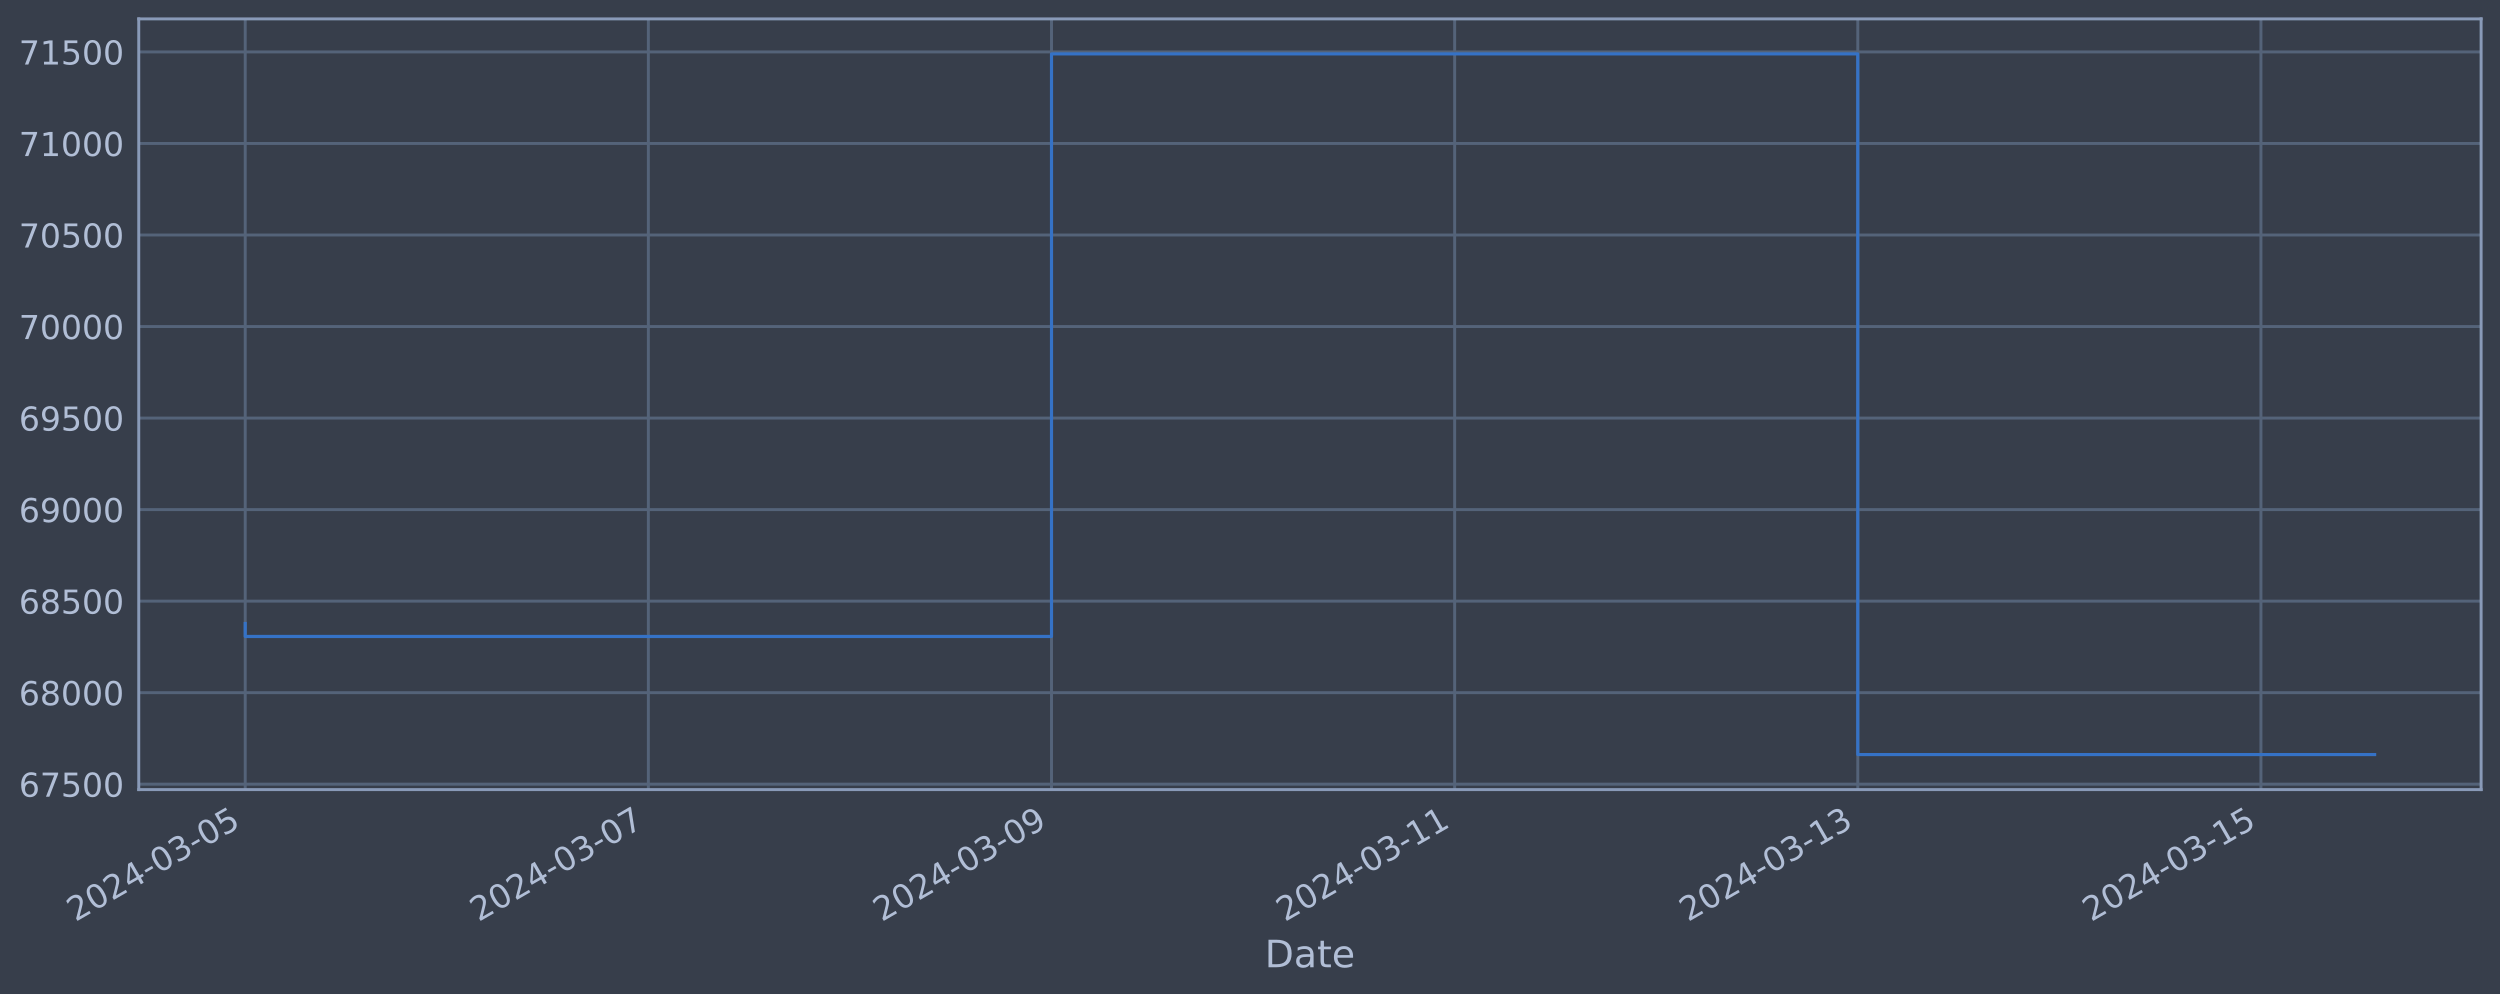
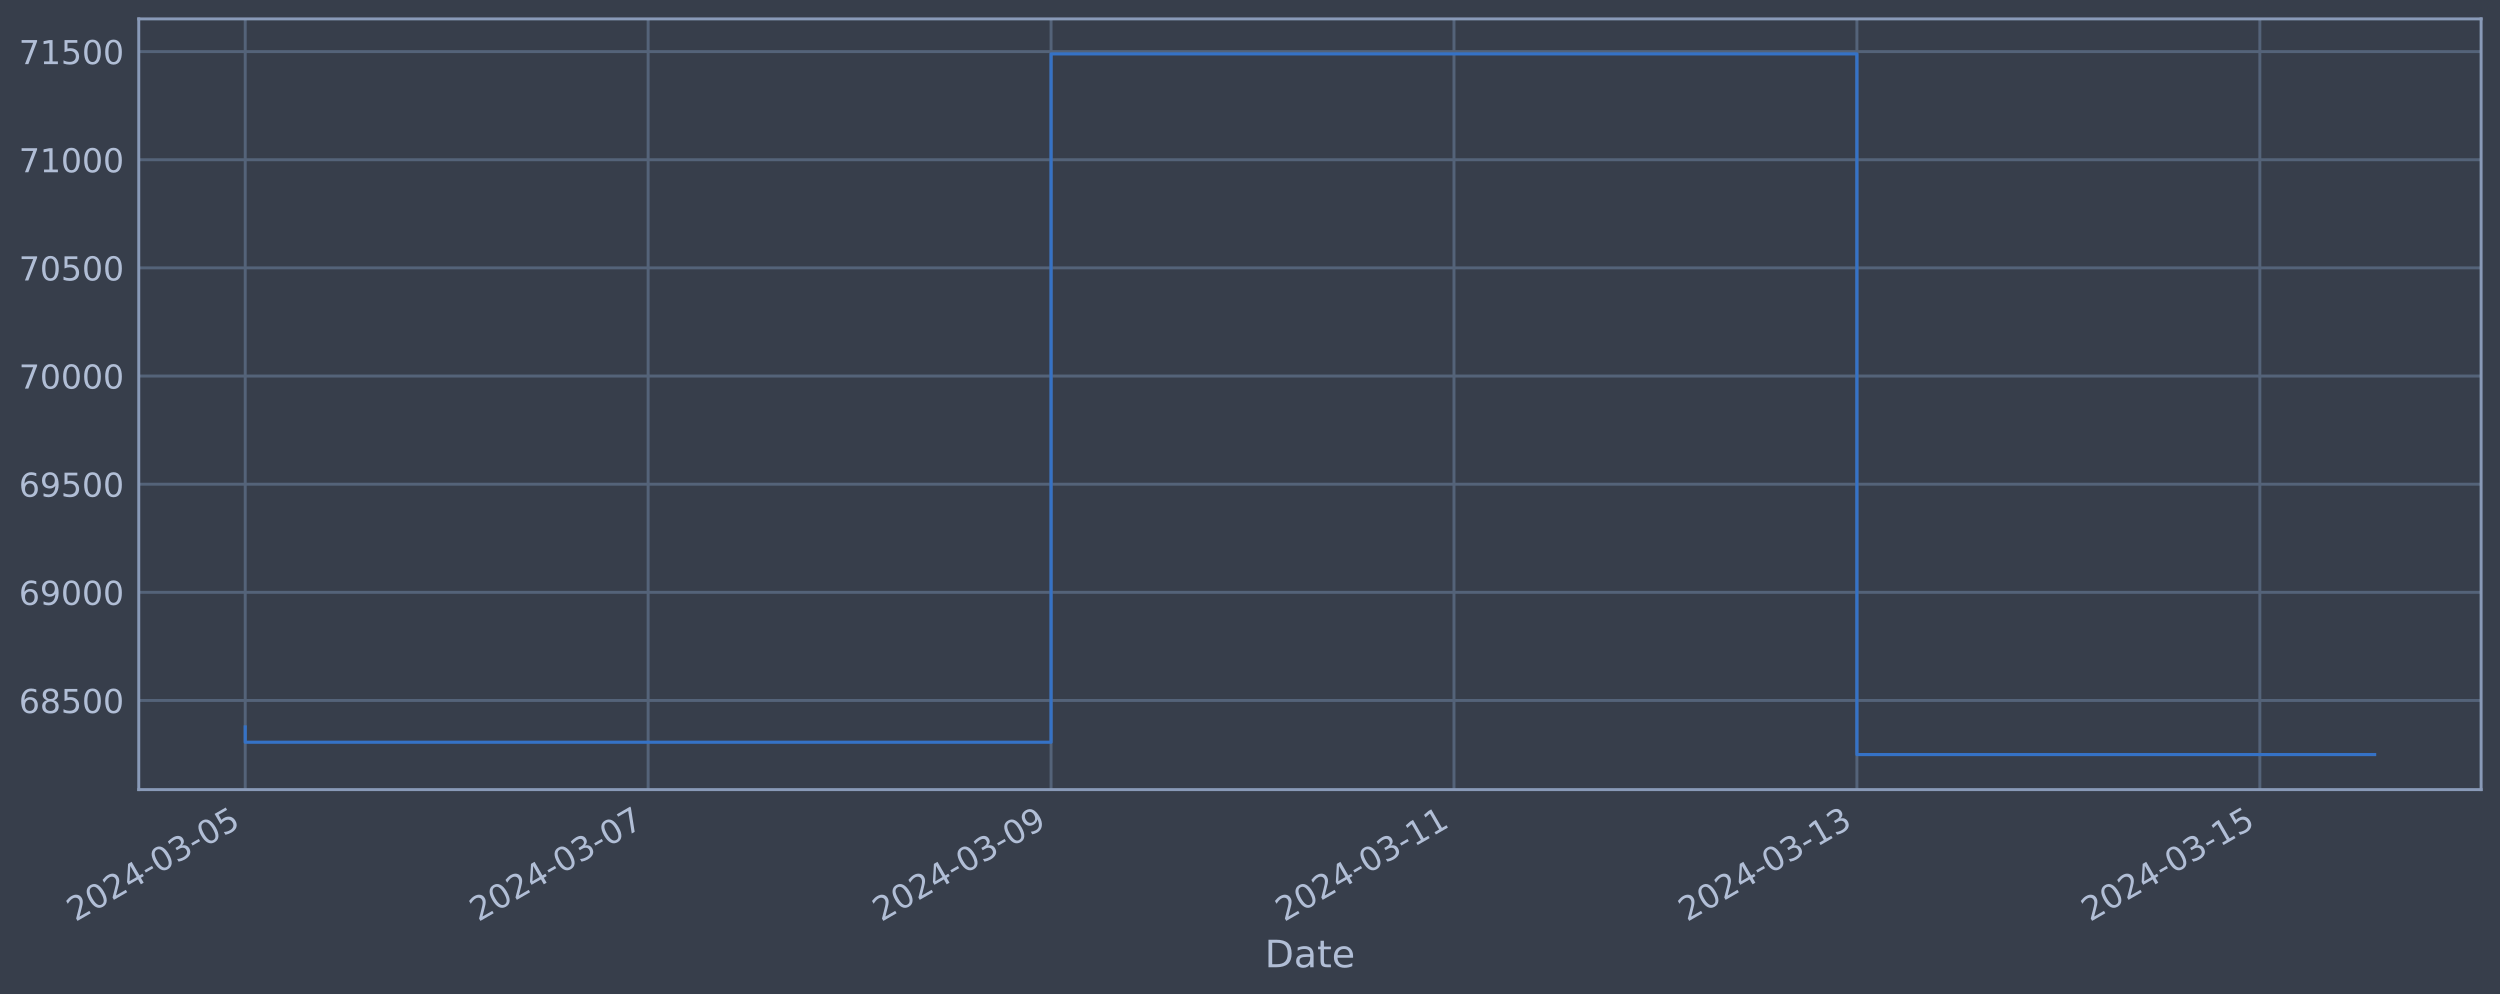
<svg xmlns="http://www.w3.org/2000/svg" xmlns:xlink="http://www.w3.org/1999/xlink" width="952.884pt" height="378.87pt" viewBox="0 0 952.884 378.87" version="1.1">
  <defs>
    <style type="text/css">*{stroke-linejoin: round; stroke-linecap: butt}</style>
  </defs>
  <g id="figure_1">
    <g id="patch_1">
      <path d="M 0 378.87  L 952.884 378.87  L 952.884 0  L 0 0  z " style="fill: #373e4b" />
    </g>
    <g id="axes_1">
      <g id="patch_2">
        <path d="M 52.884 300.96  L 945.684 300.96  L 945.684 7.2  L 52.884 7.2  z " style="fill: #373e4b" />
      </g>
      <g id="matplotlib.axis_1">
        <g id="xtick_1">
          <g id="line2d_1">
-             <path d="M 93.466 300.96  L 93.466 7.2  " clip-path="url(#p775d6e38b2)" style="fill: none; stroke: #546379; stroke-width: 1.12; stroke-linecap: square" />
+             <path d="M 93.466 300.96  L 93.466 7.2  " clip-path="url(#p08c092e737)" style="fill: none; stroke: #546379; stroke-width: 1.12; stroke-linecap: square" />
          </g>
          <g id="line2d_2" />
          <g id="text_1">
            <g style="fill: #b1bed6" transform="translate(28.74006 351.4642) rotate(-30) scale(0.126 -0.126)">
              <defs>
                <path id="DejaVuSans-32" d="M 1228 531  L 3431 531  L 3431 0  L 469 0  L 469 531  Q 828 903 1448 1529  Q 2069 2156 2228 2338  Q 2531 2678 2651 2914  Q 2772 3150 2772 3378  Q 2772 3750 2511 3984  Q 2250 4219 1831 4219  Q 1534 4219 1204 4116  Q 875 4013 500 3803  L 500 4441  Q 881 4594 1212 4672  Q 1544 4750 1819 4750  Q 2544 4750 2975 4387  Q 3406 4025 3406 3419  Q 3406 3131 3298 2873  Q 3191 2616 2906 2266  Q 2828 2175 2409 1742  Q 1991 1309 1228 531  z " transform="scale(0.015625)" />
                <path id="DejaVuSans-30" d="M 2034 4250  Q 1547 4250 1301 3770  Q 1056 3291 1056 2328  Q 1056 1369 1301 889  Q 1547 409 2034 409  Q 2525 409 2770 889  Q 3016 1369 3016 2328  Q 3016 3291 2770 3770  Q 2525 4250 2034 4250  z M 2034 4750  Q 2819 4750 3233 4129  Q 3647 3509 3647 2328  Q 3647 1150 3233 529  Q 2819 -91 2034 -91  Q 1250 -91 836 529  Q 422 1150 422 2328  Q 422 3509 836 4129  Q 1250 4750 2034 4750  z " transform="scale(0.015625)" />
                <path id="DejaVuSans-34" d="M 2419 4116  L 825 1625  L 2419 1625  L 2419 4116  z M 2253 4666  L 3047 4666  L 3047 1625  L 3713 1625  L 3713 1100  L 3047 1100  L 3047 0  L 2419 0  L 2419 1100  L 313 1100  L 313 1709  L 2253 4666  z " transform="scale(0.015625)" />
                <path id="DejaVuSans-2d" d="M 313 2009  L 1997 2009  L 1997 1497  L 313 1497  L 313 2009  z " transform="scale(0.015625)" />
                <path id="DejaVuSans-33" d="M 2597 2516  Q 3050 2419 3304 2112  Q 3559 1806 3559 1356  Q 3559 666 3084 287  Q 2609 -91 1734 -91  Q 1441 -91 1130 -33  Q 819 25 488 141  L 488 750  Q 750 597 1062 519  Q 1375 441 1716 441  Q 2309 441 2620 675  Q 2931 909 2931 1356  Q 2931 1769 2642 2001  Q 2353 2234 1838 2234  L 1294 2234  L 1294 2753  L 1863 2753  Q 2328 2753 2575 2939  Q 2822 3125 2822 3475  Q 2822 3834 2567 4026  Q 2313 4219 1838 4219  Q 1578 4219 1281 4162  Q 984 4106 628 3988  L 628 4550  Q 988 4650 1302 4700  Q 1616 4750 1894 4750  Q 2613 4750 3031 4423  Q 3450 4097 3450 3541  Q 3450 3153 3228 2886  Q 3006 2619 2597 2516  z " transform="scale(0.015625)" />
                <path id="DejaVuSans-35" d="M 691 4666  L 3169 4666  L 3169 4134  L 1269 4134  L 1269 2991  Q 1406 3038 1543 3061  Q 1681 3084 1819 3084  Q 2600 3084 3056 2656  Q 3513 2228 3513 1497  Q 3513 744 3044 326  Q 2575 -91 1722 -91  Q 1428 -91 1123 -41  Q 819 9 494 109  L 494 744  Q 775 591 1075 516  Q 1375 441 1709 441  Q 2250 441 2565 725  Q 2881 1009 2881 1497  Q 2881 1984 2565 2268  Q 2250 2553 1709 2553  Q 1456 2553 1204 2497  Q 953 2441 691 2322  L 691 4666  z " transform="scale(0.015625)" />
              </defs>
              <use xlink:href="#DejaVuSans-32" />
              <use xlink:href="#DejaVuSans-30" x="63.623" />
              <use xlink:href="#DejaVuSans-32" x="127.246" />
              <use xlink:href="#DejaVuSans-34" x="190.869" />
              <use xlink:href="#DejaVuSans-2d" x="254.492" />
              <use xlink:href="#DejaVuSans-30" x="290.576" />
              <use xlink:href="#DejaVuSans-33" x="354.199" />
              <use xlink:href="#DejaVuSans-2d" x="417.822" />
              <use xlink:href="#DejaVuSans-30" x="453.906" />
              <use xlink:href="#DejaVuSans-35" x="517.529" />
            </g>
          </g>
        </g>
        <g id="xtick_2">
          <g id="line2d_3">
-             <path d="M 247.125 300.96  L 247.125 7.2  " clip-path="url(#p775d6e38b2)" style="fill: none; stroke: #546379; stroke-width: 1.12; stroke-linecap: square" />
+             <path d="M 247.041 300.96  L 247.041 7.2  " clip-path="url(#p08c092e737)" style="fill: none; stroke: #546379; stroke-width: 1.12; stroke-linecap: square" />
          </g>
          <g id="line2d_4" />
          <g id="text_2">
-             <g style="fill: #b1bed6" transform="translate(182.3994 351.4642) rotate(-30) scale(0.126 -0.126)">
+             <g style="fill: #b1bed6" transform="translate(182.3153 351.4642) rotate(-30) scale(0.126 -0.126)">
              <defs>
                <path id="DejaVuSans-37" d="M 525 4666  L 3525 4666  L 3525 4397  L 1831 0  L 1172 0  L 2766 4134  L 525 4134  L 525 4666  z " transform="scale(0.015625)" />
              </defs>
              <use xlink:href="#DejaVuSans-32" />
              <use xlink:href="#DejaVuSans-30" x="63.623" />
              <use xlink:href="#DejaVuSans-32" x="127.246" />
              <use xlink:href="#DejaVuSans-34" x="190.869" />
              <use xlink:href="#DejaVuSans-2d" x="254.492" />
              <use xlink:href="#DejaVuSans-30" x="290.576" />
              <use xlink:href="#DejaVuSans-33" x="354.199" />
              <use xlink:href="#DejaVuSans-2d" x="417.822" />
              <use xlink:href="#DejaVuSans-30" x="453.906" />
              <use xlink:href="#DejaVuSans-37" x="517.529" />
            </g>
          </g>
        </g>
        <g id="xtick_3">
          <g id="line2d_5">
-             <path d="M 400.784 300.96  L 400.784 7.2  " clip-path="url(#p775d6e38b2)" style="fill: none; stroke: #546379; stroke-width: 1.12; stroke-linecap: square" />
+             <path d="M 400.616 300.96  L 400.616 7.2  " clip-path="url(#p08c092e737)" style="fill: none; stroke: #546379; stroke-width: 1.12; stroke-linecap: square" />
          </g>
          <g id="line2d_6" />
          <g id="text_3">
-             <g style="fill: #b1bed6" transform="translate(336.0588 351.4642) rotate(-30) scale(0.126 -0.126)">
+             <g style="fill: #b1bed6" transform="translate(335.8906 351.4642) rotate(-30) scale(0.126 -0.126)">
              <defs>
                <path id="DejaVuSans-39" d="M 703 97  L 703 672  Q 941 559 1184 500  Q 1428 441 1663 441  Q 2288 441 2617 861  Q 2947 1281 2994 2138  Q 2813 1869 2534 1725  Q 2256 1581 1919 1581  Q 1219 1581 811 2004  Q 403 2428 403 3163  Q 403 3881 828 4315  Q 1253 4750 1959 4750  Q 2769 4750 3195 4129  Q 3622 3509 3622 2328  Q 3622 1225 3098 567  Q 2575 -91 1691 -91  Q 1453 -91 1209 -44  Q 966 3 703 97  z M 1959 2075  Q 2384 2075 2632 2365  Q 2881 2656 2881 3163  Q 2881 3666 2632 3958  Q 2384 4250 1959 4250  Q 1534 4250 1286 3958  Q 1038 3666 1038 3163  Q 1038 2656 1286 2365  Q 1534 2075 1959 2075  z " transform="scale(0.015625)" />
              </defs>
              <use xlink:href="#DejaVuSans-32" />
              <use xlink:href="#DejaVuSans-30" x="63.623" />
              <use xlink:href="#DejaVuSans-32" x="127.246" />
              <use xlink:href="#DejaVuSans-34" x="190.869" />
              <use xlink:href="#DejaVuSans-2d" x="254.492" />
              <use xlink:href="#DejaVuSans-30" x="290.576" />
              <use xlink:href="#DejaVuSans-33" x="354.199" />
              <use xlink:href="#DejaVuSans-2d" x="417.822" />
              <use xlink:href="#DejaVuSans-30" x="453.906" />
              <use xlink:href="#DejaVuSans-39" x="517.529" />
            </g>
          </g>
        </g>
        <g id="xtick_4">
          <g id="line2d_7">
-             <path d="M 554.444 300.96  L 554.444 7.2  " clip-path="url(#p775d6e38b2)" style="fill: none; stroke: #546379; stroke-width: 1.12; stroke-linecap: square" />
+             <path d="M 554.191 300.96  L 554.191 7.2  " clip-path="url(#p08c092e737)" style="fill: none; stroke: #546379; stroke-width: 1.12; stroke-linecap: square" />
          </g>
          <g id="line2d_8" />
          <g id="text_4">
-             <g style="fill: #b1bed6" transform="translate(489.7182 351.4642) rotate(-30) scale(0.126 -0.126)">
+             <g style="fill: #b1bed6" transform="translate(489.4658 351.4642) rotate(-30) scale(0.126 -0.126)">
              <defs>
                <path id="DejaVuSans-31" d="M 794 531  L 1825 531  L 1825 4091  L 703 3866  L 703 4441  L 1819 4666  L 2450 4666  L 2450 531  L 3481 531  L 3481 0  L 794 0  L 794 531  z " transform="scale(0.015625)" />
              </defs>
              <use xlink:href="#DejaVuSans-32" />
              <use xlink:href="#DejaVuSans-30" x="63.623" />
              <use xlink:href="#DejaVuSans-32" x="127.246" />
              <use xlink:href="#DejaVuSans-34" x="190.869" />
              <use xlink:href="#DejaVuSans-2d" x="254.492" />
              <use xlink:href="#DejaVuSans-30" x="290.576" />
              <use xlink:href="#DejaVuSans-33" x="354.199" />
              <use xlink:href="#DejaVuSans-2d" x="417.822" />
              <use xlink:href="#DejaVuSans-31" x="453.906" />
              <use xlink:href="#DejaVuSans-31" x="517.529" />
            </g>
          </g>
        </g>
        <g id="xtick_5">
          <g id="line2d_9">
-             <path d="M 708.103 300.96  L 708.103 7.2  " clip-path="url(#p775d6e38b2)" style="fill: none; stroke: #546379; stroke-width: 1.12; stroke-linecap: square" />
+             <path d="M 707.767 300.96  L 707.767 7.2  " clip-path="url(#p08c092e737)" style="fill: none; stroke: #546379; stroke-width: 1.12; stroke-linecap: square" />
          </g>
          <g id="line2d_10" />
          <g id="text_5">
-             <g style="fill: #b1bed6" transform="translate(643.3776 351.4642) rotate(-30) scale(0.126 -0.126)">
+             <g style="fill: #b1bed6" transform="translate(643.0411 351.4642) rotate(-30) scale(0.126 -0.126)">
              <use xlink:href="#DejaVuSans-32" />
              <use xlink:href="#DejaVuSans-30" x="63.623" />
              <use xlink:href="#DejaVuSans-32" x="127.246" />
              <use xlink:href="#DejaVuSans-34" x="190.869" />
              <use xlink:href="#DejaVuSans-2d" x="254.492" />
              <use xlink:href="#DejaVuSans-30" x="290.576" />
              <use xlink:href="#DejaVuSans-33" x="354.199" />
              <use xlink:href="#DejaVuSans-2d" x="417.822" />
              <use xlink:href="#DejaVuSans-31" x="453.906" />
              <use xlink:href="#DejaVuSans-33" x="517.529" />
            </g>
          </g>
        </g>
        <g id="xtick_6">
          <g id="line2d_11">
-             <path d="M 861.763 300.96  L 861.763 7.2  " clip-path="url(#p775d6e38b2)" style="fill: none; stroke: #546379; stroke-width: 1.12; stroke-linecap: square" />
+             <path d="M 861.342 300.96  L 861.342 7.2  " clip-path="url(#p08c092e737)" style="fill: none; stroke: #546379; stroke-width: 1.12; stroke-linecap: square" />
          </g>
          <g id="line2d_12" />
          <g id="text_6">
-             <g style="fill: #b1bed6" transform="translate(797.037 351.4642) rotate(-30) scale(0.126 -0.126)">
+             <g style="fill: #b1bed6" transform="translate(796.6164 351.4642) rotate(-30) scale(0.126 -0.126)">
              <use xlink:href="#DejaVuSans-32" />
              <use xlink:href="#DejaVuSans-30" x="63.623" />
              <use xlink:href="#DejaVuSans-32" x="127.246" />
              <use xlink:href="#DejaVuSans-34" x="190.869" />
              <use xlink:href="#DejaVuSans-2d" x="254.492" />
              <use xlink:href="#DejaVuSans-30" x="290.576" />
              <use xlink:href="#DejaVuSans-33" x="354.199" />
              <use xlink:href="#DejaVuSans-2d" x="417.822" />
              <use xlink:href="#DejaVuSans-31" x="453.906" />
              <use xlink:href="#DejaVuSans-35" x="517.529" />
            </g>
          </g>
        </g>
        <g id="text_7">
          <g style="fill: #b1bed6" transform="translate(482.0746 368.6753) scale(0.144 -0.144)">
            <defs>
              <path id="DejaVuSans-44" d="M 1259 4147  L 1259 519  L 2022 519  Q 2988 519 3436 956  Q 3884 1394 3884 2338  Q 3884 3275 3436 3711  Q 2988 4147 2022 4147  L 1259 4147  z M 628 4666  L 1925 4666  Q 3281 4666 3915 4102  Q 4550 3538 4550 2338  Q 4550 1131 3912 565  Q 3275 0 1925 0  L 628 0  L 628 4666  z " transform="scale(0.015625)" />
              <path id="DejaVuSans-61" d="M 2194 1759  Q 1497 1759 1228 1600  Q 959 1441 959 1056  Q 959 750 1161 570  Q 1363 391 1709 391  Q 2188 391 2477 730  Q 2766 1069 2766 1631  L 2766 1759  L 2194 1759  z M 3341 1997  L 3341 0  L 2766 0  L 2766 531  Q 2569 213 2275 61  Q 1981 -91 1556 -91  Q 1019 -91 701 211  Q 384 513 384 1019  Q 384 1609 779 1909  Q 1175 2209 1959 2209  L 2766 2209  L 2766 2266  Q 2766 2663 2505 2880  Q 2244 3097 1772 3097  Q 1472 3097 1187 3025  Q 903 2953 641 2809  L 641 3341  Q 956 3463 1253 3523  Q 1550 3584 1831 3584  Q 2591 3584 2966 3190  Q 3341 2797 3341 1997  z " transform="scale(0.015625)" />
              <path id="DejaVuSans-74" d="M 1172 4494  L 1172 3500  L 2356 3500  L 2356 3053  L 1172 3053  L 1172 1153  Q 1172 725 1289 603  Q 1406 481 1766 481  L 2356 481  L 2356 0  L 1766 0  Q 1100 0 847 248  Q 594 497 594 1153  L 594 3053  L 172 3053  L 172 3500  L 594 3500  L 594 4494  L 1172 4494  z " transform="scale(0.015625)" />
              <path id="DejaVuSans-65" d="M 3597 1894  L 3597 1613  L 953 1613  Q 991 1019 1311 708  Q 1631 397 2203 397  Q 2534 397 2845 478  Q 3156 559 3463 722  L 3463 178  Q 3153 47 2828 -22  Q 2503 -91 2169 -91  Q 1331 -91 842 396  Q 353 884 353 1716  Q 353 2575 817 3079  Q 1281 3584 2069 3584  Q 2775 3584 3186 3129  Q 3597 2675 3597 1894  z M 3022 2063  Q 3016 2534 2758 2815  Q 2500 3097 2075 3097  Q 1594 3097 1305 2825  Q 1016 2553 972 2059  L 3022 2063  z " transform="scale(0.015625)" />
            </defs>
            <use xlink:href="#DejaVuSans-44" />
            <use xlink:href="#DejaVuSans-61" x="77.002" />
            <use xlink:href="#DejaVuSans-74" x="138.281" />
            <use xlink:href="#DejaVuSans-65" x="177.49" />
          </g>
        </g>
      </g>
      <g id="matplotlib.axis_2">
        <g id="ytick_1">
          <g id="line2d_13">
-             <path d="M 52.884 298.888  L 945.684 298.888  " clip-path="url(#p775d6e38b2)" style="fill: none; stroke: #546379; stroke-width: 1.12; stroke-linecap: square" />
+             <path d="M 52.884 266.989  L 945.684 266.989  " clip-path="url(#p08c092e737)" style="fill: none; stroke: #546379; stroke-width: 1.12; stroke-linecap: square" />
          </g>
          <g id="line2d_14" />
          <g id="text_8">
-             <g style="fill: #b1bed6" transform="translate(7.2 303.6753) scale(0.126 -0.126)">
+             <g style="fill: #b1bed6" transform="translate(7.2 271.7764) scale(0.126 -0.126)">
              <defs>
                <path id="DejaVuSans-36" d="M 2113 2584  Q 1688 2584 1439 2293  Q 1191 2003 1191 1497  Q 1191 994 1439 701  Q 1688 409 2113 409  Q 2538 409 2786 701  Q 3034 994 3034 1497  Q 3034 2003 2786 2293  Q 2538 2584 2113 2584  z M 3366 4563  L 3366 3988  Q 3128 4100 2886 4159  Q 2644 4219 2406 4219  Q 1781 4219 1451 3797  Q 1122 3375 1075 2522  Q 1259 2794 1537 2939  Q 1816 3084 2150 3084  Q 2853 3084 3261 2657  Q 3669 2231 3669 1497  Q 3669 778 3244 343  Q 2819 -91 2113 -91  Q 1303 -91 875 529  Q 447 1150 447 2328  Q 447 3434 972 4092  Q 1497 4750 2381 4750  Q 2619 4750 2861 4703  Q 3103 4656 3366 4563  z " transform="scale(0.015625)" />
+                 <path id="DejaVuSans-38" d="M 2034 2216  Q 1584 2216 1326 1975  Q 1069 1734 1069 1313  Q 1069 891 1326 650  Q 1584 409 2034 409  Q 2484 409 2743 651  Q 3003 894 3003 1313  Q 3003 1734 2745 1975  Q 2488 2216 2034 2216  z M 1403 2484  Q 997 2584 770 2862  Q 544 3141 544 3541  Q 544 4100 942 4425  Q 1341 4750 2034 4750  Q 2731 4750 3128 4425  Q 3525 4100 3525 3541  Q 3525 3141 3298 2862  Q 3072 2584 2669 2484  Q 3125 2378 3379 2068  Q 3634 1759 3634 1313  Q 3634 634 3220 271  Q 2806 -91 2034 -91  Q 1263 -91 848 271  Q 434 634 434 1313  Q 434 1759 690 2068  Q 947 2378 1403 2484  z M 1172 3481  Q 1172 3119 1398 2916  Q 1625 2713 2034 2713  Q 2441 2713 2670 2916  Q 2900 3119 2900 3481  Q 2900 3844 2670 4047  Q 2441 4250 2034 4250  Q 1625 4250 1398 4047  Q 1172 3844 1172 3481  z " transform="scale(0.015625)" />
              </defs>
              <use xlink:href="#DejaVuSans-36" />
-               <use xlink:href="#DejaVuSans-37" x="63.623" />
+               <use xlink:href="#DejaVuSans-38" x="63.623" />
              <use xlink:href="#DejaVuSans-35" x="127.246" />
              <use xlink:href="#DejaVuSans-30" x="190.869" />
              <use xlink:href="#DejaVuSans-30" x="254.492" />
            </g>
          </g>
        </g>
        <g id="ytick_2">
          <g id="line2d_15">
-             <path d="M 52.884 264.002  L 945.684 264.002  " clip-path="url(#p775d6e38b2)" style="fill: none; stroke: #546379; stroke-width: 1.12; stroke-linecap: square" />
+             <path d="M 52.884 225.769  L 945.684 225.769  " clip-path="url(#p08c092e737)" style="fill: none; stroke: #546379; stroke-width: 1.12; stroke-linecap: square" />
          </g>
          <g id="line2d_16" />
          <g id="text_9">
-             <g style="fill: #b1bed6" transform="translate(7.2 268.7893) scale(0.126 -0.126)">
-               <defs>
-                 <path id="DejaVuSans-38" d="M 2034 2216  Q 1584 2216 1326 1975  Q 1069 1734 1069 1313  Q 1069 891 1326 650  Q 1584 409 2034 409  Q 2484 409 2743 651  Q 3003 894 3003 1313  Q 3003 1734 2745 1975  Q 2488 2216 2034 2216  z M 1403 2484  Q 997 2584 770 2862  Q 544 3141 544 3541  Q 544 4100 942 4425  Q 1341 4750 2034 4750  Q 2731 4750 3128 4425  Q 3525 4100 3525 3541  Q 3525 3141 3298 2862  Q 3072 2584 2669 2484  Q 3125 2378 3379 2068  Q 3634 1759 3634 1313  Q 3634 634 3220 271  Q 2806 -91 2034 -91  Q 1263 -91 848 271  Q 434 634 434 1313  Q 434 1759 690 2068  Q 947 2378 1403 2484  z M 1172 3481  Q 1172 3119 1398 2916  Q 1625 2713 2034 2713  Q 2441 2713 2670 2916  Q 2900 3119 2900 3481  Q 2900 3844 2670 4047  Q 2441 4250 2034 4250  Q 1625 4250 1398 4047  Q 1172 3844 1172 3481  z " transform="scale(0.015625)" />
-               </defs>
-               <use xlink:href="#DejaVuSans-36" />
-               <use xlink:href="#DejaVuSans-38" x="63.623" />
-               <use xlink:href="#DejaVuSans-30" x="127.246" />
-               <use xlink:href="#DejaVuSans-30" x="190.869" />
-               <use xlink:href="#DejaVuSans-30" x="254.492" />
-             </g>
-           </g>
-         </g>
-         <g id="ytick_3">
-           <g id="line2d_17">
-             <path d="M 52.884 229.116  L 945.684 229.116  " clip-path="url(#p775d6e38b2)" style="fill: none; stroke: #546379; stroke-width: 1.12; stroke-linecap: square" />
-           </g>
-           <g id="line2d_18" />
-           <g id="text_10">
-             <g style="fill: #b1bed6" transform="translate(7.2 233.9034) scale(0.126 -0.126)">
-               <use xlink:href="#DejaVuSans-36" />
-               <use xlink:href="#DejaVuSans-38" x="63.623" />
-               <use xlink:href="#DejaVuSans-35" x="127.246" />
-               <use xlink:href="#DejaVuSans-30" x="190.869" />
-               <use xlink:href="#DejaVuSans-30" x="254.492" />
-             </g>
-           </g>
-         </g>
-         <g id="ytick_4">
-           <g id="line2d_19">
-             <path d="M 52.884 194.23  L 945.684 194.23  " clip-path="url(#p775d6e38b2)" style="fill: none; stroke: #546379; stroke-width: 1.12; stroke-linecap: square" />
-           </g>
-           <g id="line2d_20" />
-           <g id="text_11">
-             <g style="fill: #b1bed6" transform="translate(7.2 199.0174) scale(0.126 -0.126)">
+             <g style="fill: #b1bed6" transform="translate(7.2 230.5555) scale(0.126 -0.126)">
              <use xlink:href="#DejaVuSans-36" />
              <use xlink:href="#DejaVuSans-39" x="63.623" />
              <use xlink:href="#DejaVuSans-30" x="127.246" />
              <use xlink:href="#DejaVuSans-30" x="190.869" />
              <use xlink:href="#DejaVuSans-30" x="254.492" />
            </g>
          </g>
        </g>
+         <g id="ytick_3">
+           <g id="line2d_17">
+             <path d="M 52.884 184.548  L 945.684 184.548  " clip-path="url(#p08c092e737)" style="fill: none; stroke: #546379; stroke-width: 1.12; stroke-linecap: square" />
+           </g>
+           <g id="line2d_18" />
+           <g id="text_10">
+             <g style="fill: #b1bed6" transform="translate(7.2 189.3346) scale(0.126 -0.126)">
+               <use xlink:href="#DejaVuSans-36" />
+               <use xlink:href="#DejaVuSans-39" x="63.623" />
+               <use xlink:href="#DejaVuSans-35" x="127.246" />
+               <use xlink:href="#DejaVuSans-30" x="190.869" />
+               <use xlink:href="#DejaVuSans-30" x="254.492" />
+             </g>
+           </g>
+         </g>
+         <g id="ytick_4">
+           <g id="line2d_19">
+             <path d="M 52.884 143.327  L 945.684 143.327  " clip-path="url(#p08c092e737)" style="fill: none; stroke: #546379; stroke-width: 1.12; stroke-linecap: square" />
+           </g>
+           <g id="line2d_20" />
+           <g id="text_11">
+             <g style="fill: #b1bed6" transform="translate(7.2 148.1137) scale(0.126 -0.126)">
+               <use xlink:href="#DejaVuSans-37" />
+               <use xlink:href="#DejaVuSans-30" x="63.623" />
+               <use xlink:href="#DejaVuSans-30" x="127.246" />
+               <use xlink:href="#DejaVuSans-30" x="190.869" />
+               <use xlink:href="#DejaVuSans-30" x="254.492" />
+             </g>
+           </g>
+         </g>
        <g id="ytick_5">
          <g id="line2d_21">
-             <path d="M 52.884 159.344  L 945.684 159.344  " clip-path="url(#p775d6e38b2)" style="fill: none; stroke: #546379; stroke-width: 1.12; stroke-linecap: square" />
+             <path d="M 52.884 102.106  L 945.684 102.106  " clip-path="url(#p08c092e737)" style="fill: none; stroke: #546379; stroke-width: 1.12; stroke-linecap: square" />
          </g>
          <g id="line2d_22" />
          <g id="text_12">
-             <g style="fill: #b1bed6" transform="translate(7.2 164.1314) scale(0.126 -0.126)">
-               <use xlink:href="#DejaVuSans-36" />
-               <use xlink:href="#DejaVuSans-39" x="63.623" />
+             <g style="fill: #b1bed6" transform="translate(7.2 106.8928) scale(0.126 -0.126)">
+               <use xlink:href="#DejaVuSans-37" />
+               <use xlink:href="#DejaVuSans-30" x="63.623" />
              <use xlink:href="#DejaVuSans-35" x="127.246" />
              <use xlink:href="#DejaVuSans-30" x="190.869" />
              <use xlink:href="#DejaVuSans-30" x="254.492" />
            </g>
          </g>
        </g>
        <g id="ytick_6">
          <g id="line2d_23">
-             <path d="M 52.884 124.458  L 945.684 124.458  " clip-path="url(#p775d6e38b2)" style="fill: none; stroke: #546379; stroke-width: 1.12; stroke-linecap: square" />
+             <path d="M 52.884 60.885  L 945.684 60.885  " clip-path="url(#p08c092e737)" style="fill: none; stroke: #546379; stroke-width: 1.12; stroke-linecap: square" />
          </g>
          <g id="line2d_24" />
          <g id="text_13">
-             <g style="fill: #b1bed6" transform="translate(7.2 129.2455) scale(0.126 -0.126)">
-               <use xlink:href="#DejaVuSans-37" />
-               <use xlink:href="#DejaVuSans-30" x="63.623" />
+             <g style="fill: #b1bed6" transform="translate(7.2 65.67192) scale(0.126 -0.126)">
+               <use xlink:href="#DejaVuSans-37" />
+               <use xlink:href="#DejaVuSans-31" x="63.623" />
              <use xlink:href="#DejaVuSans-30" x="127.246" />
              <use xlink:href="#DejaVuSans-30" x="190.869" />
              <use xlink:href="#DejaVuSans-30" x="254.492" />
            </g>
          </g>
        </g>
        <g id="ytick_7">
          <g id="line2d_25">
-             <path d="M 52.884 89.573  L 945.684 89.573  " clip-path="url(#p775d6e38b2)" style="fill: none; stroke: #546379; stroke-width: 1.12; stroke-linecap: square" />
+             <path d="M 52.884 19.664  L 945.684 19.664  " clip-path="url(#p08c092e737)" style="fill: none; stroke: #546379; stroke-width: 1.12; stroke-linecap: square" />
          </g>
          <g id="line2d_26" />
          <g id="text_14">
-             <g style="fill: #b1bed6" transform="translate(7.2 94.35952) scale(0.126 -0.126)">
-               <use xlink:href="#DejaVuSans-37" />
-               <use xlink:href="#DejaVuSans-30" x="63.623" />
-               <use xlink:href="#DejaVuSans-35" x="127.246" />
-               <use xlink:href="#DejaVuSans-30" x="190.869" />
-               <use xlink:href="#DejaVuSans-30" x="254.492" />
-             </g>
-           </g>
-         </g>
-         <g id="ytick_8">
-           <g id="line2d_27">
-             <path d="M 52.884 54.687  L 945.684 54.687  " clip-path="url(#p775d6e38b2)" style="fill: none; stroke: #546379; stroke-width: 1.12; stroke-linecap: square" />
-           </g>
-           <g id="line2d_28" />
-           <g id="text_15">
-             <g style="fill: #b1bed6" transform="translate(7.2 59.47356) scale(0.126 -0.126)">
+             <g style="fill: #b1bed6" transform="translate(7.2 24.45102) scale(0.126 -0.126)">
              <use xlink:href="#DejaVuSans-37" />
              <use xlink:href="#DejaVuSans-31" x="63.623" />
-               <use xlink:href="#DejaVuSans-30" x="127.246" />
-               <use xlink:href="#DejaVuSans-30" x="190.869" />
-               <use xlink:href="#DejaVuSans-30" x="254.492" />
-             </g>
-           </g>
-         </g>
-         <g id="ytick_9">
-           <g id="line2d_29">
-             <path d="M 52.884 19.801  L 945.684 19.801  " clip-path="url(#p775d6e38b2)" style="fill: none; stroke: #546379; stroke-width: 1.12; stroke-linecap: square" />
-           </g>
-           <g id="line2d_30" />
-           <g id="text_16">
-             <g style="fill: #b1bed6" transform="translate(7.2 24.5876) scale(0.126 -0.126)">
-               <use xlink:href="#DejaVuSans-37" />
-               <use xlink:href="#DejaVuSans-31" x="63.623" />
-               <use xlink:href="#DejaVuSans-35" x="127.246" />
-               <use xlink:href="#DejaVuSans-30" x="190.869" />
-               <use xlink:href="#DejaVuSans-30" x="254.492" />
-             </g>
-           </g>
-         </g>
-       </g>
-       <g id="line2d_31">
-         <path d="M 93.466 237.652  L 93.466 242.589  L 400.784 242.589  L 400.784 20.553  L 708.103 20.553  L 708.103 287.607  L 905.102 287.607  " clip-path="url(#p775d6e38b2)" style="fill: none; stroke: #3572c6; stroke-width: 1.2; stroke-linecap: square" />
+               <use xlink:href="#DejaVuSans-35" x="127.246" />
+               <use xlink:href="#DejaVuSans-30" x="190.869" />
+               <use xlink:href="#DejaVuSans-30" x="254.492" />
+             </g>
+           </g>
+         </g>
+       </g>
+       <g id="line2d_27">
+         <path d="M 93.466 277.075  L 93.466 282.909  L 400.616 282.909  L 400.616 20.553  L 707.767 20.553  L 707.767 287.607  L 905.102 287.607  " clip-path="url(#p08c092e737)" style="fill: none; stroke: #3572c6; stroke-width: 1.2; stroke-linecap: square" />
      </g>
      <g id="patch_3">
        <path d="M 52.884 300.96  L 52.884 7.2  " style="fill: none; stroke: #899ab8; stroke-width: 1.12; stroke-linejoin: miter; stroke-linecap: square" />
      </g>
      <g id="patch_4">
        <path d="M 945.684 300.96  L 945.684 7.2  " style="fill: none; stroke: #899ab8; stroke-width: 1.12; stroke-linejoin: miter; stroke-linecap: square" />
      </g>
      <g id="patch_5">
        <path d="M 52.884 300.96  L 945.684 300.96  " style="fill: none; stroke: #899ab8; stroke-width: 1.12; stroke-linejoin: miter; stroke-linecap: square" />
      </g>
      <g id="patch_6">
        <path d="M 52.884 7.2  L 945.684 7.2  " style="fill: none; stroke: #899ab8; stroke-width: 1.12; stroke-linejoin: miter; stroke-linecap: square" />
      </g>
    </g>
  </g>
  <defs>
-     <clipPath id="p775d6e38b2">
+     <clipPath id="p08c092e737">
      <rect x="52.884" y="7.2" width="892.8" height="293.76" />
    </clipPath>
  </defs>
</svg>
